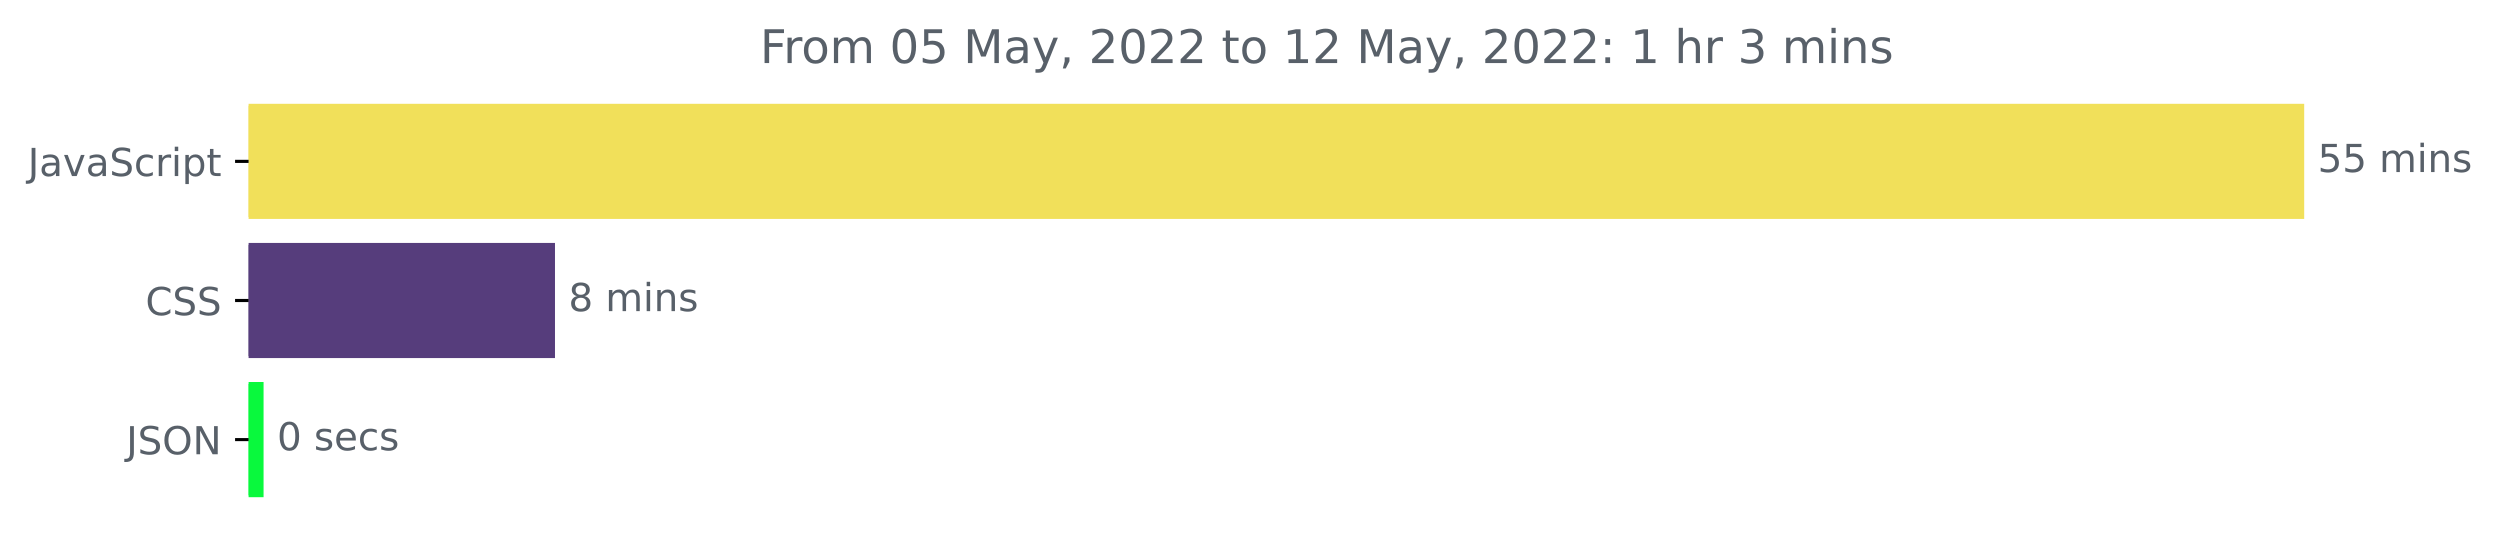
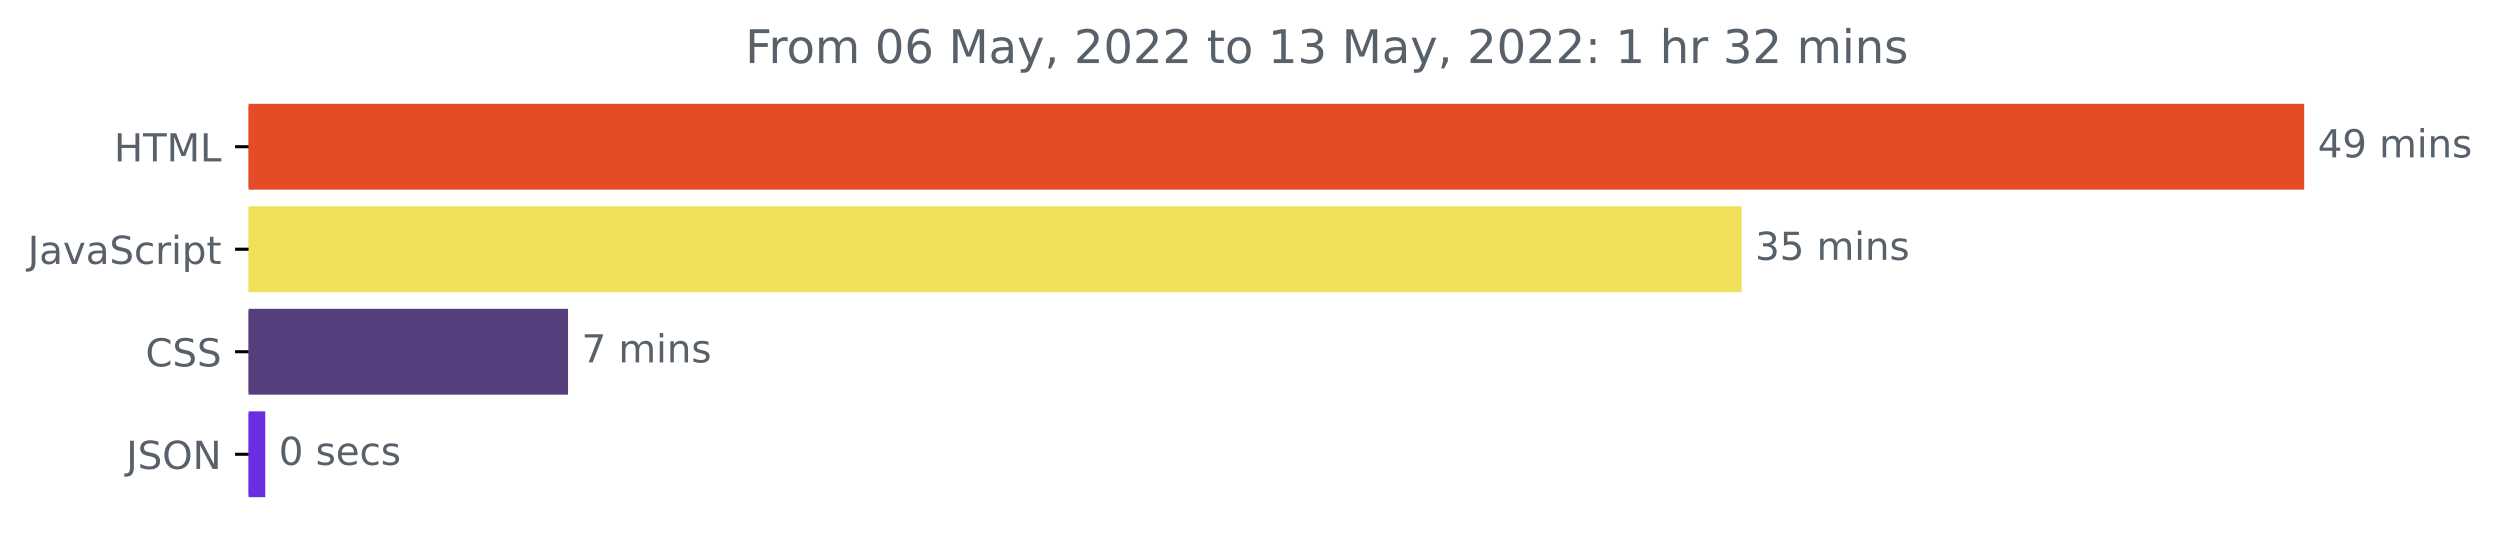
<svg xmlns="http://www.w3.org/2000/svg" xmlns:xlink="http://www.w3.org/1999/xlink" width="646.927pt" height="140.398pt" viewBox="0 0 646.927 140.398" version="1.1">
  <defs>
    <style type="text/css">*{stroke-linejoin: round; stroke-linecap: butt}</style>
  </defs>
  <g id="figure_1">
    <g id="patch_1">
      <path d="M -0 140.398  L 646.927 140.398  L 646.927 0  L -0 0  L -0 140.398  z " style="fill: none" />
    </g>
    <g id="axes_1">
      <g id="patch_2">
-         <path d="M 64.33 27.358  L 595.758 27.358  L 595.758 56.158  L 64.33 56.158  z " clip-path="url(#p0056c57e0b)" style="fill: #f1e05a; stroke: #f1e05a; stroke-linejoin: miter" />
+         <path d="M 64.33 27.358  L 595.758 27.358  L 595.758 48.579  L 64.33 48.579  z " clip-path="url(#p04ccbdde42)" style="fill: #e34c26; stroke: #e34c26; stroke-linejoin: miter" />
      </g>
      <g id="patch_3">
-         <path d="M 64.33 63.358  L 143.114 63.358  L 143.114 92.158  L 64.33 92.158  z " clip-path="url(#p0056c57e0b)" style="fill: #563d7c; stroke: #563d7c; stroke-linejoin: miter" />
+         <path d="M 64.33 53.884  L 450.185 53.884  L 450.185 75.105  L 64.33 75.105  z " clip-path="url(#p04ccbdde42)" style="fill: #f1e05a; stroke: #f1e05a; stroke-linejoin: miter" />
      </g>
      <g id="patch_4">
-         <path d="M 64.33 99.358  L 67.704 99.358  L 67.704 128.158  L 64.33 128.158  z " clip-path="url(#p0056c57e0b)" style="fill: #09f93d; stroke: #09f93d; stroke-linejoin: miter" />
+         <path d="M 64.33 80.411  L 146.497 80.411  L 146.497 101.632  L 64.33 101.632  z " clip-path="url(#p04ccbdde42)" style="fill: #563d7c; stroke: #563d7c; stroke-linejoin: miter" />
+       </g>
+       <g id="patch_5">
+         <path d="M 64.33 106.937  L 68.142 106.937  L 68.142 128.158  L 64.33 128.158  z " clip-path="url(#p04ccbdde42)" style="fill: #6b2de0; stroke: #6b2de0; stroke-linejoin: miter" />
      </g>
      <g id="matplotlib.axis_1" />
      <g id="matplotlib.axis_2">
        <g id="ytick_1">
          <g id="line2d_1">
            <defs>
-               <path id="m0a23f97e45" d="M 0 0  L -3.5 0  " style="stroke: #000000; stroke-width: 0.8" />
+               <path id="m2dfd0d3694" d="M 0 0  L -3.5 0  " style="stroke: #000000; stroke-width: 0.8" />
            </defs>
            <g>
-               <use xlink:href="#m0a23f97e45" x="64.33" y="41.758" style="stroke: #000000; stroke-width: 0.8" />
+               <use xlink:href="#m2dfd0d3694" x="64.33" y="37.969" style="stroke: #000000; stroke-width: 0.8" />
            </g>
          </g>
          <g id="text_1">
-             <g style="fill: #586069" transform="translate(7.2 45.55734)scale(0.1 -0.1)">
+             <g style="fill: #586069" transform="translate(29.50156 41.76787)scale(0.1 -0.1)">
+               <defs>
+                 <path id="DejaVuSans-48" d="M 628 4666  L 1259 4666  L 1259 2753  L 3553 2753  L 3553 4666  L 4184 4666  L 4184 0  L 3553 0  L 3553 2222  L 1259 2222  L 1259 0  L 628 0  L 628 4666  z " transform="scale(0.015625)" />
+                 <path id="DejaVuSans-54" d="M -19 4666  L 3928 4666  L 3928 4134  L 2272 4134  L 2272 0  L 1638 0  L 1638 4134  L -19 4134  L -19 4666  z " transform="scale(0.015625)" />
+                 <path id="DejaVuSans-4d" d="M 628 4666  L 1569 4666  L 2759 1491  L 3956 4666  L 4897 4666  L 4897 0  L 4281 0  L 4281 4097  L 3078 897  L 2444 897  L 1241 4097  L 1241 0  L 628 0  L 628 4666  z " transform="scale(0.015625)" />
+                 <path id="DejaVuSans-4c" d="M 628 4666  L 1259 4666  L 1259 531  L 3531 531  L 3531 0  L 628 0  L 628 4666  z " transform="scale(0.015625)" />
+               </defs>
+               <use xlink:href="#DejaVuSans-48" />
+               <use xlink:href="#DejaVuSans-54" x="75.195" />
+               <use xlink:href="#DejaVuSans-4d" x="136.279" />
+               <use xlink:href="#DejaVuSans-4c" x="222.559" />
+             </g>
+           </g>
+         </g>
+         <g id="ytick_2">
+           <g id="line2d_2">
+             <g>
+               <use xlink:href="#m2dfd0d3694" x="64.33" y="64.495" style="stroke: #000000; stroke-width: 0.8" />
+             </g>
+           </g>
+           <g id="text_2">
+             <g style="fill: #586069" transform="translate(7.2 68.29419)scale(0.1 -0.1)">
              <defs>
                <path id="DejaVuSans-4a" d="M 628 4666  L 1259 4666  L 1259 325  Q 1259 -519 939 -900  Q 619 -1281 -91 -1281  L -331 -1281  L -331 -750  L -134 -750  Q 284 -750 456 -515  Q 628 -281 628 325  L 628 4666  z " transform="scale(0.015625)" />
                <path id="DejaVuSans-61" d="M 2194 1759  Q 1497 1759 1228 1600  Q 959 1441 959 1056  Q 959 750 1161 570  Q 1363 391 1709 391  Q 2188 391 2477 730  Q 2766 1069 2766 1631  L 2766 1759  L 2194 1759  z M 3341 1997  L 3341 0  L 2766 0  L 2766 531  Q 2569 213 2275 61  Q 1981 -91 1556 -91  Q 1019 -91 701 211  Q 384 513 384 1019  Q 384 1609 779 1909  Q 1175 2209 1959 2209  L 2766 2209  L 2766 2266  Q 2766 2663 2505 2880  Q 2244 3097 1772 3097  Q 1472 3097 1187 3025  Q 903 2953 641 2809  L 641 3341  Q 956 3463 1253 3523  Q 1550 3584 1831 3584  Q 2591 3584 2966 3190  Q 3341 2797 3341 1997  z " transform="scale(0.015625)" />
                <path id="DejaVuSans-76" d="M 191 3500  L 800 3500  L 1894 563  L 2988 3500  L 3597 3500  L 2284 0  L 1503 0  L 191 3500  z " transform="scale(0.015625)" />
                <path id="DejaVuSans-53" d="M 3425 4513  L 3425 3897  Q 3066 4069 2747 4153  Q 2428 4238 2131 4238  Q 1616 4238 1336 4038  Q 1056 3838 1056 3469  Q 1056 3159 1242 3001  Q 1428 2844 1947 2747  L 2328 2669  Q 3034 2534 3370 2195  Q 3706 1856 3706 1288  Q 3706 609 3251 259  Q 2797 -91 1919 -91  Q 1588 -91 1214 -16  Q 841 59 441 206  L 441 856  Q 825 641 1194 531  Q 1563 422 1919 422  Q 2459 422 2753 634  Q 3047 847 3047 1241  Q 3047 1584 2836 1778  Q 2625 1972 2144 2069  L 1759 2144  Q 1053 2284 737 2584  Q 422 2884 422 3419  Q 422 4038 858 4394  Q 1294 4750 2059 4750  Q 2388 4750 2728 4690  Q 3069 4631 3425 4513  z " transform="scale(0.015625)" />
                <path id="DejaVuSans-63" d="M 3122 3366  L 3122 2828  Q 2878 2963 2633 3030  Q 2388 3097 2138 3097  Q 1578 3097 1268 2742  Q 959 2388 959 1747  Q 959 1106 1268 751  Q 1578 397 2138 397  Q 2388 397 2633 464  Q 2878 531 3122 666  L 3122 134  Q 2881 22 2623 -34  Q 2366 -91 2075 -91  Q 1284 -91 818 406  Q 353 903 353 1747  Q 353 2603 823 3093  Q 1294 3584 2113 3584  Q 2378 3584 2631 3529  Q 2884 3475 3122 3366  z " transform="scale(0.015625)" />
                <path id="DejaVuSans-72" d="M 2631 2963  Q 2534 3019 2420 3045  Q 2306 3072 2169 3072  Q 1681 3072 1420 2755  Q 1159 2438 1159 1844  L 1159 0  L 581 0  L 581 3500  L 1159 3500  L 1159 2956  Q 1341 3275 1631 3429  Q 1922 3584 2338 3584  Q 2397 3584 2469 3576  Q 2541 3569 2628 3553  L 2631 2963  z " transform="scale(0.015625)" />
                <path id="DejaVuSans-69" d="M 603 3500  L 1178 3500  L 1178 0  L 603 0  L 603 3500  z M 603 4863  L 1178 4863  L 1178 4134  L 603 4134  L 603 4863  z " transform="scale(0.015625)" />
                <path id="DejaVuSans-70" d="M 1159 525  L 1159 -1331  L 581 -1331  L 581 3500  L 1159 3500  L 1159 2969  Q 1341 3281 1617 3432  Q 1894 3584 2278 3584  Q 2916 3584 3314 3078  Q 3713 2572 3713 1747  Q 3713 922 3314 415  Q 2916 -91 2278 -91  Q 1894 -91 1617 61  Q 1341 213 1159 525  z M 3116 1747  Q 3116 2381 2855 2742  Q 2594 3103 2138 3103  Q 1681 3103 1420 2742  Q 1159 2381 1159 1747  Q 1159 1113 1420 752  Q 1681 391 2138 391  Q 2594 391 2855 752  Q 3116 1113 3116 1747  z " transform="scale(0.015625)" />
                <path id="DejaVuSans-74" d="M 1172 4494  L 1172 3500  L 2356 3500  L 2356 3053  L 1172 3053  L 1172 1153  Q 1172 725 1289 603  Q 1406 481 1766 481  L 2356 481  L 2356 0  L 1766 0  Q 1100 0 847 248  Q 594 497 594 1153  L 594 3053  L 172 3053  L 172 3500  L 594 3500  L 594 4494  L 1172 4494  z " transform="scale(0.015625)" />
              </defs>
              <use xlink:href="#DejaVuSans-4a" />
              <use xlink:href="#DejaVuSans-61" x="29.492" />
              <use xlink:href="#DejaVuSans-76" x="90.771" />
              <use xlink:href="#DejaVuSans-61" x="149.951" />
              <use xlink:href="#DejaVuSans-53" x="211.23" />
              <use xlink:href="#DejaVuSans-63" x="274.707" />
              <use xlink:href="#DejaVuSans-72" x="329.688" />
              <use xlink:href="#DejaVuSans-69" x="370.801" />
              <use xlink:href="#DejaVuSans-70" x="398.584" />
              <use xlink:href="#DejaVuSans-74" x="462.061" />
            </g>
          </g>
        </g>
-         <g id="ytick_2">
-           <g id="line2d_2">
-             <g>
-               <use xlink:href="#m0a23f97e45" x="64.33" y="77.758" style="stroke: #000000; stroke-width: 0.8" />
-             </g>
-           </g>
-           <g id="text_2">
-             <g style="fill: #586069" transform="translate(37.65 81.55734)scale(0.1 -0.1)">
+         <g id="ytick_3">
+           <g id="line2d_3">
+             <g>
+               <use xlink:href="#m2dfd0d3694" x="64.33" y="91.021" style="stroke: #000000; stroke-width: 0.8" />
+             </g>
+           </g>
+           <g id="text_3">
+             <g style="fill: #586069" transform="translate(37.65 94.8205)scale(0.1 -0.1)">
              <defs>
                <path id="DejaVuSans-43" d="M 4122 4306  L 4122 3641  Q 3803 3938 3442 4084  Q 3081 4231 2675 4231  Q 1875 4231 1450 3742  Q 1025 3253 1025 2328  Q 1025 1406 1450 917  Q 1875 428 2675 428  Q 3081 428 3442 575  Q 3803 722 4122 1019  L 4122 359  Q 3791 134 3420 21  Q 3050 -91 2638 -91  Q 1578 -91 968 557  Q 359 1206 359 2328  Q 359 3453 968 4101  Q 1578 4750 2638 4750  Q 3056 4750 3426 4639  Q 3797 4528 4122 4306  z " transform="scale(0.015625)" />
              </defs>
              <use xlink:href="#DejaVuSans-43" />
              <use xlink:href="#DejaVuSans-53" x="69.824" />
              <use xlink:href="#DejaVuSans-53" x="133.301" />
            </g>
          </g>
        </g>
-         <g id="ytick_3">
-           <g id="line2d_3">
-             <g>
-               <use xlink:href="#m0a23f97e45" x="64.33" y="113.758" style="stroke: #000000; stroke-width: 0.8" />
-             </g>
-           </g>
-           <g id="text_3">
-             <g style="fill: #586069" transform="translate(32.67813 117.5573)scale(0.1 -0.1)">
+         <g id="ytick_4">
+           <g id="line2d_4">
+             <g>
+               <use xlink:href="#m2dfd0d3694" x="64.33" y="117.548" style="stroke: #000000; stroke-width: 0.8" />
+             </g>
+           </g>
+           <g id="text_4">
+             <g style="fill: #586069" transform="translate(32.67813 121.3468)scale(0.1 -0.1)">
              <defs>
                <path id="DejaVuSans-4f" d="M 2522 4238  Q 1834 4238 1429 3725  Q 1025 3213 1025 2328  Q 1025 1447 1429 934  Q 1834 422 2522 422  Q 3209 422 3611 934  Q 4013 1447 4013 2328  Q 4013 3213 3611 3725  Q 3209 4238 2522 4238  z M 2522 4750  Q 3503 4750 4090 4092  Q 4678 3434 4678 2328  Q 4678 1225 4090 567  Q 3503 -91 2522 -91  Q 1538 -91 948 565  Q 359 1222 359 2328  Q 359 3434 948 4092  Q 1538 4750 2522 4750  z " transform="scale(0.015625)" />
                <path id="DejaVuSans-4e" d="M 628 4666  L 1478 4666  L 3547 763  L 3547 4666  L 4159 4666  L 4159 0  L 3309 0  L 1241 3903  L 1241 0  L 628 0  L 628 4666  z " transform="scale(0.015625)" />
              </defs>
              <use xlink:href="#DejaVuSans-4a" />
              <use xlink:href="#DejaVuSans-53" x="29.492" />
              <use xlink:href="#DejaVuSans-4f" x="92.969" />
              <use xlink:href="#DejaVuSans-4e" x="171.68" />
            </g>
          </g>
        </g>
      </g>
-       <g id="text_4">
-         <g style="fill: #586069" transform="translate(599.7583 44.5175)scale(0.1 -0.1)">
-           <defs>
-             <path id="DejaVuSans-35" d="M 691 4666  L 3169 4666  L 3169 4134  L 1269 4134  L 1269 2991  Q 1406 3038 1543 3061  Q 1681 3084 1819 3084  Q 2600 3084 3056 2656  Q 3513 2228 3513 1497  Q 3513 744 3044 326  Q 2575 -91 1722 -91  Q 1428 -91 1123 -41  Q 819 9 494 109  L 494 744  Q 775 591 1075 516  Q 1375 441 1709 441  Q 2250 441 2565 725  Q 2881 1009 2881 1497  Q 2881 1984 2565 2268  Q 2250 2553 1709 2553  Q 1456 2553 1204 2497  Q 953 2441 691 2322  L 691 4666  z " transform="scale(0.015625)" />
+       <g id="text_5">
+         <g style="fill: #586069" transform="translate(599.7583 40.72803)scale(0.1 -0.1)">
+           <defs>
+             <path id="DejaVuSans-34" d="M 2419 4116  L 825 1625  L 2419 1625  L 2419 4116  z M 2253 4666  L 3047 4666  L 3047 1625  L 3713 1625  L 3713 1100  L 3047 1100  L 3047 0  L 2419 0  L 2419 1100  L 313 1100  L 313 1709  L 2253 4666  z " transform="scale(0.015625)" />
+             <path id="DejaVuSans-39" d="M 703 97  L 703 672  Q 941 559 1184 500  Q 1428 441 1663 441  Q 2288 441 2617 861  Q 2947 1281 2994 2138  Q 2813 1869 2534 1725  Q 2256 1581 1919 1581  Q 1219 1581 811 2004  Q 403 2428 403 3163  Q 403 3881 828 4315  Q 1253 4750 1959 4750  Q 2769 4750 3195 4129  Q 3622 3509 3622 2328  Q 3622 1225 3098 567  Q 2575 -91 1691 -91  Q 1453 -91 1209 -44  Q 966 3 703 97  z M 1959 2075  Q 2384 2075 2632 2365  Q 2881 2656 2881 3163  Q 2881 3666 2632 3958  Q 2384 4250 1959 4250  Q 1534 4250 1286 3958  Q 1038 3666 1038 3163  Q 1038 2656 1286 2365  Q 1534 2075 1959 2075  z " transform="scale(0.015625)" />
            <path id="DejaVuSans-20" transform="scale(0.015625)" />
            <path id="DejaVuSans-6d" d="M 3328 2828  Q 3544 3216 3844 3400  Q 4144 3584 4550 3584  Q 5097 3584 5394 3201  Q 5691 2819 5691 2113  L 5691 0  L 5113 0  L 5113 2094  Q 5113 2597 4934 2840  Q 4756 3084 4391 3084  Q 3944 3084 3684 2787  Q 3425 2491 3425 1978  L 3425 0  L 2847 0  L 2847 2094  Q 2847 2600 2669 2842  Q 2491 3084 2119 3084  Q 1678 3084 1418 2786  Q 1159 2488 1159 1978  L 1159 0  L 581 0  L 581 3500  L 1159 3500  L 1159 2956  Q 1356 3278 1631 3431  Q 1906 3584 2284 3584  Q 2666 3584 2933 3390  Q 3200 3197 3328 2828  z " transform="scale(0.015625)" />
            <path id="DejaVuSans-6e" d="M 3513 2113  L 3513 0  L 2938 0  L 2938 2094  Q 2938 2591 2744 2837  Q 2550 3084 2163 3084  Q 1697 3084 1428 2787  Q 1159 2491 1159 1978  L 1159 0  L 581 0  L 581 3500  L 1159 3500  L 1159 2956  Q 1366 3272 1645 3428  Q 1925 3584 2291 3584  Q 2894 3584 3203 3211  Q 3513 2838 3513 2113  z " transform="scale(0.015625)" />
            <path id="DejaVuSans-73" d="M 2834 3397  L 2834 2853  Q 2591 2978 2328 3040  Q 2066 3103 1784 3103  Q 1356 3103 1142 2972  Q 928 2841 928 2578  Q 928 2378 1081 2264  Q 1234 2150 1697 2047  L 1894 2003  Q 2506 1872 2764 1633  Q 3022 1394 3022 966  Q 3022 478 2636 193  Q 2250 -91 1575 -91  Q 1294 -91 989 -36  Q 684 19 347 128  L 347 722  Q 666 556 975 473  Q 1284 391 1588 391  Q 1994 391 2212 530  Q 2431 669 2431 922  Q 2431 1156 2273 1281  Q 2116 1406 1581 1522  L 1381 1569  Q 847 1681 609 1914  Q 372 2147 372 2553  Q 372 3047 722 3315  Q 1072 3584 1716 3584  Q 2034 3584 2315 3537  Q 2597 3491 2834 3397  z " transform="scale(0.015625)" />
          </defs>
-           <use xlink:href="#DejaVuSans-35" />
+           <use xlink:href="#DejaVuSans-34" />
+           <use xlink:href="#DejaVuSans-39" x="63.623" />
+           <use xlink:href="#DejaVuSans-20" x="127.246" />
+           <use xlink:href="#DejaVuSans-6d" x="159.033" />
+           <use xlink:href="#DejaVuSans-69" x="256.445" />
+           <use xlink:href="#DejaVuSans-6e" x="284.229" />
+           <use xlink:href="#DejaVuSans-73" x="347.607" />
+         </g>
+       </g>
+       <g id="text_6">
+         <g style="fill: #586069" transform="translate(454.1848 67.25434)scale(0.1 -0.1)">
+           <defs>
+             <path id="DejaVuSans-33" d="M 2597 2516  Q 3050 2419 3304 2112  Q 3559 1806 3559 1356  Q 3559 666 3084 287  Q 2609 -91 1734 -91  Q 1441 -91 1130 -33  Q 819 25 488 141  L 488 750  Q 750 597 1062 519  Q 1375 441 1716 441  Q 2309 441 2620 675  Q 2931 909 2931 1356  Q 2931 1769 2642 2001  Q 2353 2234 1838 2234  L 1294 2234  L 1294 2753  L 1863 2753  Q 2328 2753 2575 2939  Q 2822 3125 2822 3475  Q 2822 3834 2567 4026  Q 2313 4219 1838 4219  Q 1578 4219 1281 4162  Q 984 4106 628 3988  L 628 4550  Q 988 4650 1302 4700  Q 1616 4750 1894 4750  Q 2613 4750 3031 4423  Q 3450 4097 3450 3541  Q 3450 3153 3228 2886  Q 3006 2619 2597 2516  z " transform="scale(0.015625)" />
+             <path id="DejaVuSans-35" d="M 691 4666  L 3169 4666  L 3169 4134  L 1269 4134  L 1269 2991  Q 1406 3038 1543 3061  Q 1681 3084 1819 3084  Q 2600 3084 3056 2656  Q 3513 2228 3513 1497  Q 3513 744 3044 326  Q 2575 -91 1722 -91  Q 1428 -91 1123 -41  Q 819 9 494 109  L 494 744  Q 775 591 1075 516  Q 1375 441 1709 441  Q 2250 441 2565 725  Q 2881 1009 2881 1497  Q 2881 1984 2565 2268  Q 2250 2553 1709 2553  Q 1456 2553 1204 2497  Q 953 2441 691 2322  L 691 4666  z " transform="scale(0.015625)" />
+           </defs>
+           <use xlink:href="#DejaVuSans-33" />
          <use xlink:href="#DejaVuSans-35" x="63.623" />
          <use xlink:href="#DejaVuSans-20" x="127.246" />
          <use xlink:href="#DejaVuSans-6d" x="159.033" />
          <use xlink:href="#DejaVuSans-69" x="256.445" />
          <use xlink:href="#DejaVuSans-6e" x="284.229" />
          <use xlink:href="#DejaVuSans-73" x="347.607" />
        </g>
      </g>
-       <g id="text_5">
-         <g style="fill: #586069" transform="translate(147.1144 80.5175)scale(0.1 -0.1)">
-           <defs>
-             <path id="DejaVuSans-38" d="M 2034 2216  Q 1584 2216 1326 1975  Q 1069 1734 1069 1313  Q 1069 891 1326 650  Q 1584 409 2034 409  Q 2484 409 2743 651  Q 3003 894 3003 1313  Q 3003 1734 2745 1975  Q 2488 2216 2034 2216  z M 1403 2484  Q 997 2584 770 2862  Q 544 3141 544 3541  Q 544 4100 942 4425  Q 1341 4750 2034 4750  Q 2731 4750 3128 4425  Q 3525 4100 3525 3541  Q 3525 3141 3298 2862  Q 3072 2584 2669 2484  Q 3125 2378 3379 2068  Q 3634 1759 3634 1313  Q 3634 634 3220 271  Q 2806 -91 2034 -91  Q 1263 -91 848 271  Q 434 634 434 1313  Q 434 1759 690 2068  Q 947 2378 1403 2484  z M 1172 3481  Q 1172 3119 1398 2916  Q 1625 2713 2034 2713  Q 2441 2713 2670 2916  Q 2900 3119 2900 3481  Q 2900 3844 2670 4047  Q 2441 4250 2034 4250  Q 1625 4250 1398 4047  Q 1172 3844 1172 3481  z " transform="scale(0.015625)" />
-           </defs>
-           <use xlink:href="#DejaVuSans-38" />
+       <g id="text_7">
+         <g style="fill: #586069" transform="translate(150.497 93.78066)scale(0.1 -0.1)">
+           <defs>
+             <path id="DejaVuSans-37" d="M 525 4666  L 3525 4666  L 3525 4397  L 1831 0  L 1172 0  L 2766 4134  L 525 4134  L 525 4666  z " transform="scale(0.015625)" />
+           </defs>
+           <use xlink:href="#DejaVuSans-37" />
          <use xlink:href="#DejaVuSans-20" x="63.623" />
          <use xlink:href="#DejaVuSans-6d" x="95.41" />
          <use xlink:href="#DejaVuSans-69" x="192.822" />
          <use xlink:href="#DejaVuSans-6e" x="220.605" />
          <use xlink:href="#DejaVuSans-73" x="283.984" />
        </g>
      </g>
-       <g id="text_6">
-         <g style="fill: #586069" transform="translate(71.70442 116.5175)scale(0.1 -0.1)">
+       <g id="text_8">
+         <g style="fill: #586069" transform="translate(72.14209 120.307)scale(0.1 -0.1)">
          <defs>
            <path id="DejaVuSans-30" d="M 2034 4250  Q 1547 4250 1301 3770  Q 1056 3291 1056 2328  Q 1056 1369 1301 889  Q 1547 409 2034 409  Q 2525 409 2770 889  Q 3016 1369 3016 2328  Q 3016 3291 2770 3770  Q 2525 4250 2034 4250  z M 2034 4750  Q 2819 4750 3233 4129  Q 3647 3509 3647 2328  Q 3647 1150 3233 529  Q 2819 -91 2034 -91  Q 1250 -91 836 529  Q 422 1150 422 2328  Q 422 3509 836 4129  Q 1250 4750 2034 4750  z " transform="scale(0.015625)" />
            <path id="DejaVuSans-65" d="M 3597 1894  L 3597 1613  L 953 1613  Q 991 1019 1311 708  Q 1631 397 2203 397  Q 2534 397 2845 478  Q 3156 559 3463 722  L 3463 178  Q 3153 47 2828 -22  Q 2503 -91 2169 -91  Q 1331 -91 842 396  Q 353 884 353 1716  Q 353 2575 817 3079  Q 1281 3584 2069 3584  Q 2775 3584 3186 3129  Q 3597 2675 3597 1894  z M 3022 2063  Q 3016 2534 2758 2815  Q 2500 3097 2075 3097  Q 1594 3097 1305 2825  Q 1016 2553 972 2059  L 3022 2063  z " transform="scale(0.015625)" />
          </defs>
          <use xlink:href="#DejaVuSans-30" />
          <use xlink:href="#DejaVuSans-20" x="63.623" />
          <use xlink:href="#DejaVuSans-73" x="95.41" />
          <use xlink:href="#DejaVuSans-65" x="147.51" />
          <use xlink:href="#DejaVuSans-63" x="209.033" />
          <use xlink:href="#DejaVuSans-73" x="264.014" />
        </g>
      </g>
-       <g id="text_7">
-         <g style="fill: #586069" transform="translate(196.6691 16.31812)scale(0.12 -0.12)">
+       <g id="text_9">
+         <g style="fill: #586069" transform="translate(192.8516 16.31812)scale(0.12 -0.12)">
          <defs>
            <path id="DejaVuSans-46" d="M 628 4666  L 3309 4666  L 3309 4134  L 1259 4134  L 1259 2759  L 3109 2759  L 3109 2228  L 1259 2228  L 1259 0  L 628 0  L 628 4666  z " transform="scale(0.015625)" />
            <path id="DejaVuSans-6f" d="M 1959 3097  Q 1497 3097 1228 2736  Q 959 2375 959 1747  Q 959 1119 1226 758  Q 1494 397 1959 397  Q 2419 397 2687 759  Q 2956 1122 2956 1747  Q 2956 2369 2687 2733  Q 2419 3097 1959 3097  z M 1959 3584  Q 2709 3584 3137 3096  Q 3566 2609 3566 1747  Q 3566 888 3137 398  Q 2709 -91 1959 -91  Q 1206 -91 779 398  Q 353 888 353 1747  Q 353 2609 779 3096  Q 1206 3584 1959 3584  z " transform="scale(0.015625)" />
-             <path id="DejaVuSans-4d" d="M 628 4666  L 1569 4666  L 2759 1491  L 3956 4666  L 4897 4666  L 4897 0  L 4281 0  L 4281 4097  L 3078 897  L 2444 897  L 1241 4097  L 1241 0  L 628 0  L 628 4666  z " transform="scale(0.015625)" />
+             <path id="DejaVuSans-36" d="M 2113 2584  Q 1688 2584 1439 2293  Q 1191 2003 1191 1497  Q 1191 994 1439 701  Q 1688 409 2113 409  Q 2538 409 2786 701  Q 3034 994 3034 1497  Q 3034 2003 2786 2293  Q 2538 2584 2113 2584  z M 3366 4563  L 3366 3988  Q 3128 4100 2886 4159  Q 2644 4219 2406 4219  Q 1781 4219 1451 3797  Q 1122 3375 1075 2522  Q 1259 2794 1537 2939  Q 1816 3084 2150 3084  Q 2853 3084 3261 2657  Q 3669 2231 3669 1497  Q 3669 778 3244 343  Q 2819 -91 2113 -91  Q 1303 -91 875 529  Q 447 1150 447 2328  Q 447 3434 972 4092  Q 1497 4750 2381 4750  Q 2619 4750 2861 4703  Q 3103 4656 3366 4563  z " transform="scale(0.015625)" />
            <path id="DejaVuSans-79" d="M 2059 -325  Q 1816 -950 1584 -1140  Q 1353 -1331 966 -1331  L 506 -1331  L 506 -850  L 844 -850  Q 1081 -850 1212 -737  Q 1344 -625 1503 -206  L 1606 56  L 191 3500  L 800 3500  L 1894 763  L 2988 3500  L 3597 3500  L 2059 -325  z " transform="scale(0.015625)" />
            <path id="DejaVuSans-2c" d="M 750 794  L 1409 794  L 1409 256  L 897 -744  L 494 -744  L 750 256  L 750 794  z " transform="scale(0.015625)" />
            <path id="DejaVuSans-32" d="M 1228 531  L 3431 531  L 3431 0  L 469 0  L 469 531  Q 828 903 1448 1529  Q 2069 2156 2228 2338  Q 2531 2678 2651 2914  Q 2772 3150 2772 3378  Q 2772 3750 2511 3984  Q 2250 4219 1831 4219  Q 1534 4219 1204 4116  Q 875 4013 500 3803  L 500 4441  Q 881 4594 1212 4672  Q 1544 4750 1819 4750  Q 2544 4750 2975 4387  Q 3406 4025 3406 3419  Q 3406 3131 3298 2873  Q 3191 2616 2906 2266  Q 2828 2175 2409 1742  Q 1991 1309 1228 531  z " transform="scale(0.015625)" />
            <path id="DejaVuSans-31" d="M 794 531  L 1825 531  L 1825 4091  L 703 3866  L 703 4441  L 1819 4666  L 2450 4666  L 2450 531  L 3481 531  L 3481 0  L 794 0  L 794 531  z " transform="scale(0.015625)" />
            <path id="DejaVuSans-3a" d="M 750 794  L 1409 794  L 1409 0  L 750 0  L 750 794  z M 750 3309  L 1409 3309  L 1409 2516  L 750 2516  L 750 3309  z " transform="scale(0.015625)" />
            <path id="DejaVuSans-68" d="M 3513 2113  L 3513 0  L 2938 0  L 2938 2094  Q 2938 2591 2744 2837  Q 2550 3084 2163 3084  Q 1697 3084 1428 2787  Q 1159 2491 1159 1978  L 1159 0  L 581 0  L 581 4863  L 1159 4863  L 1159 2956  Q 1366 3272 1645 3428  Q 1925 3584 2291 3584  Q 2894 3584 3203 3211  Q 3513 2838 3513 2113  z " transform="scale(0.015625)" />
-             <path id="DejaVuSans-33" d="M 2597 2516  Q 3050 2419 3304 2112  Q 3559 1806 3559 1356  Q 3559 666 3084 287  Q 2609 -91 1734 -91  Q 1441 -91 1130 -33  Q 819 25 488 141  L 488 750  Q 750 597 1062 519  Q 1375 441 1716 441  Q 2309 441 2620 675  Q 2931 909 2931 1356  Q 2931 1769 2642 2001  Q 2353 2234 1838 2234  L 1294 2234  L 1294 2753  L 1863 2753  Q 2328 2753 2575 2939  Q 2822 3125 2822 3475  Q 2822 3834 2567 4026  Q 2313 4219 1838 4219  Q 1578 4219 1281 4162  Q 984 4106 628 3988  L 628 4550  Q 988 4650 1302 4700  Q 1616 4750 1894 4750  Q 2613 4750 3031 4423  Q 3450 4097 3450 3541  Q 3450 3153 3228 2886  Q 3006 2619 2597 2516  z " transform="scale(0.015625)" />
          </defs>
          <use xlink:href="#DejaVuSans-46" />
          <use xlink:href="#DejaVuSans-72" x="50.27" />
          <use xlink:href="#DejaVuSans-6f" x="89.133" />
          <use xlink:href="#DejaVuSans-6d" x="150.314" />
          <use xlink:href="#DejaVuSans-20" x="247.727" />
          <use xlink:href="#DejaVuSans-30" x="279.514" />
-           <use xlink:href="#DejaVuSans-35" x="343.137" />
+           <use xlink:href="#DejaVuSans-36" x="343.137" />
          <use xlink:href="#DejaVuSans-20" x="406.76" />
          <use xlink:href="#DejaVuSans-4d" x="438.547" />
          <use xlink:href="#DejaVuSans-61" x="524.826" />
          <use xlink:href="#DejaVuSans-79" x="586.105" />
          <use xlink:href="#DejaVuSans-2c" x="645.285" />
          <use xlink:href="#DejaVuSans-20" x="677.072" />
          <use xlink:href="#DejaVuSans-32" x="708.859" />
          <use xlink:href="#DejaVuSans-30" x="772.482" />
          <use xlink:href="#DejaVuSans-32" x="836.105" />
          <use xlink:href="#DejaVuSans-32" x="899.729" />
          <use xlink:href="#DejaVuSans-20" x="963.352" />
          <use xlink:href="#DejaVuSans-74" x="995.139" />
          <use xlink:href="#DejaVuSans-6f" x="1034.348" />
          <use xlink:href="#DejaVuSans-20" x="1095.529" />
          <use xlink:href="#DejaVuSans-31" x="1127.316" />
-           <use xlink:href="#DejaVuSans-32" x="1190.939" />
+           <use xlink:href="#DejaVuSans-33" x="1190.939" />
          <use xlink:href="#DejaVuSans-20" x="1254.562" />
          <use xlink:href="#DejaVuSans-4d" x="1286.35" />
          <use xlink:href="#DejaVuSans-61" x="1372.629" />
          <use xlink:href="#DejaVuSans-79" x="1433.908" />
          <use xlink:href="#DejaVuSans-2c" x="1493.088" />
          <use xlink:href="#DejaVuSans-20" x="1524.875" />
          <use xlink:href="#DejaVuSans-32" x="1556.662" />
          <use xlink:href="#DejaVuSans-30" x="1620.285" />
          <use xlink:href="#DejaVuSans-32" x="1683.908" />
          <use xlink:href="#DejaVuSans-32" x="1747.531" />
          <use xlink:href="#DejaVuSans-3a" x="1811.154" />
          <use xlink:href="#DejaVuSans-20" x="1844.846" />
          <use xlink:href="#DejaVuSans-31" x="1876.633" />
          <use xlink:href="#DejaVuSans-20" x="1940.256" />
          <use xlink:href="#DejaVuSans-68" x="1972.043" />
          <use xlink:href="#DejaVuSans-72" x="2035.422" />
          <use xlink:href="#DejaVuSans-20" x="2076.535" />
          <use xlink:href="#DejaVuSans-33" x="2108.322" />
-           <use xlink:href="#DejaVuSans-20" x="2171.945" />
-           <use xlink:href="#DejaVuSans-6d" x="2203.732" />
-           <use xlink:href="#DejaVuSans-69" x="2301.145" />
-           <use xlink:href="#DejaVuSans-6e" x="2328.928" />
-           <use xlink:href="#DejaVuSans-73" x="2392.307" />
+           <use xlink:href="#DejaVuSans-32" x="2171.945" />
+           <use xlink:href="#DejaVuSans-20" x="2235.568" />
+           <use xlink:href="#DejaVuSans-6d" x="2267.355" />
+           <use xlink:href="#DejaVuSans-69" x="2364.768" />
+           <use xlink:href="#DejaVuSans-6e" x="2392.551" />
+           <use xlink:href="#DejaVuSans-73" x="2455.93" />
        </g>
      </g>
    </g>
  </g>
  <defs>
-     <clipPath id="p0056c57e0b">
+     <clipPath id="p04ccbdde42">
      <rect x="64.33" y="22.318" width="558" height="110.88" />
    </clipPath>
  </defs>
</svg>
